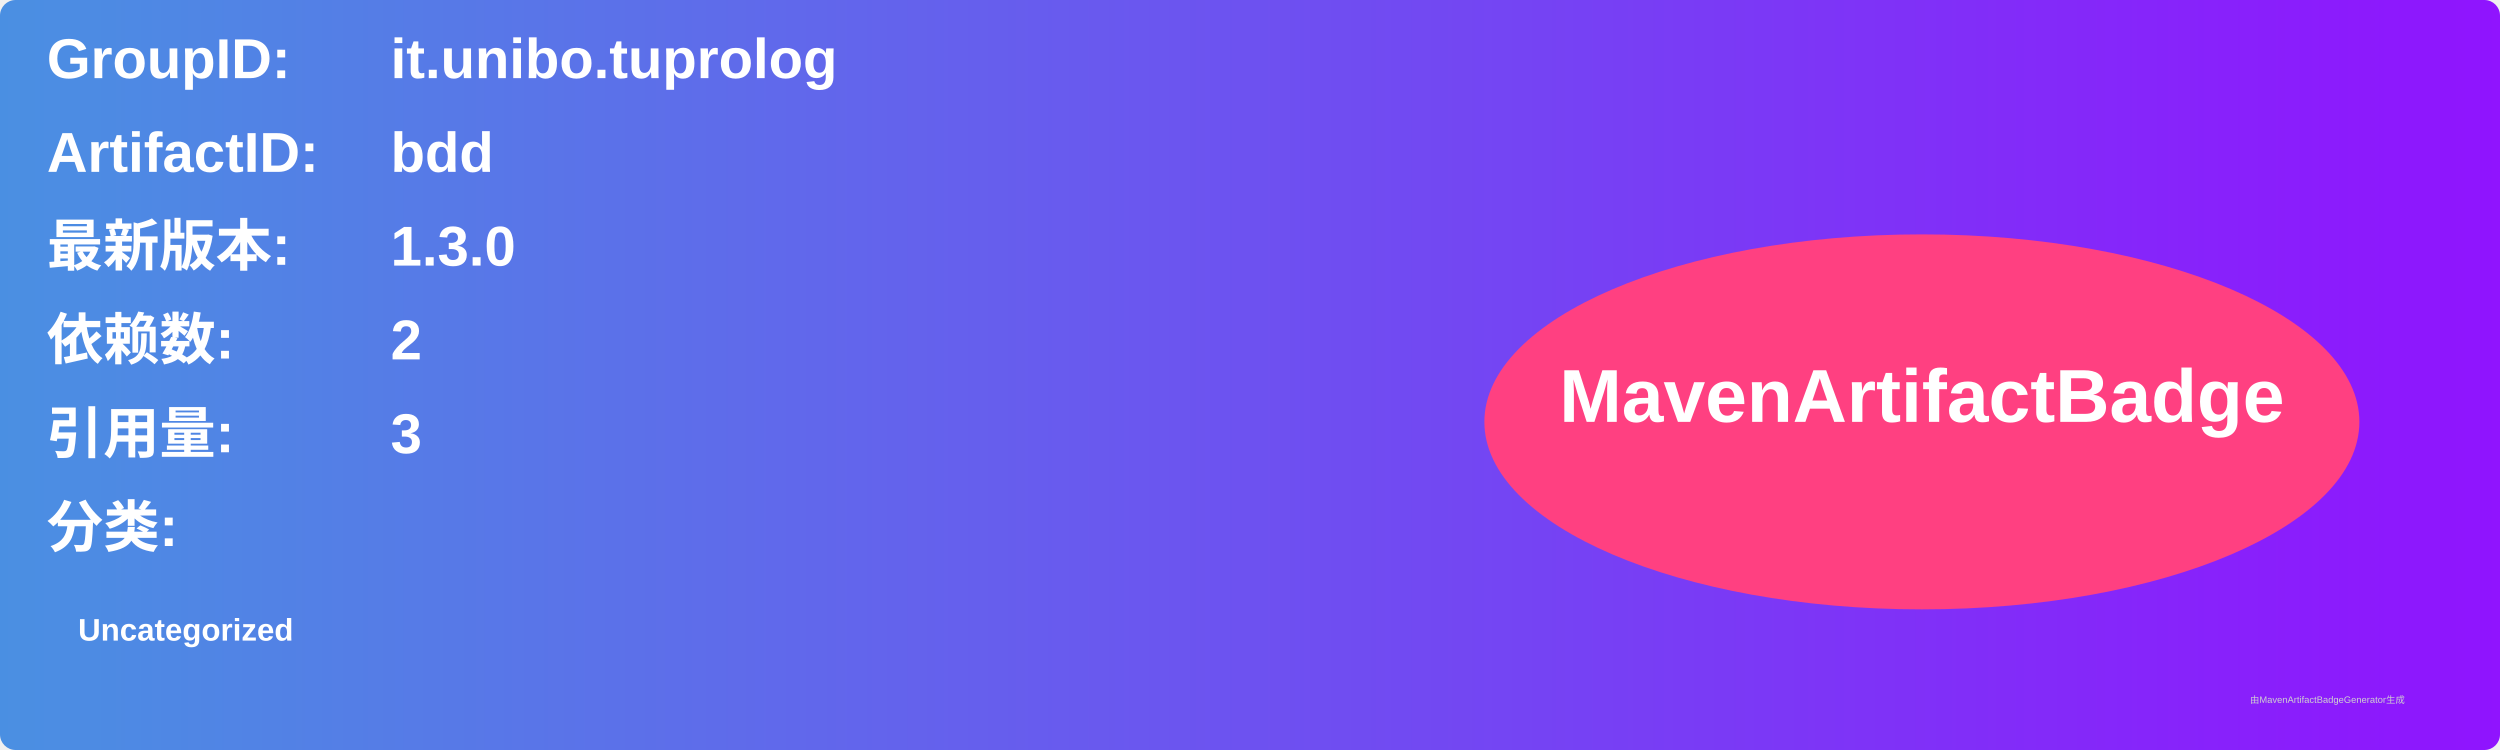
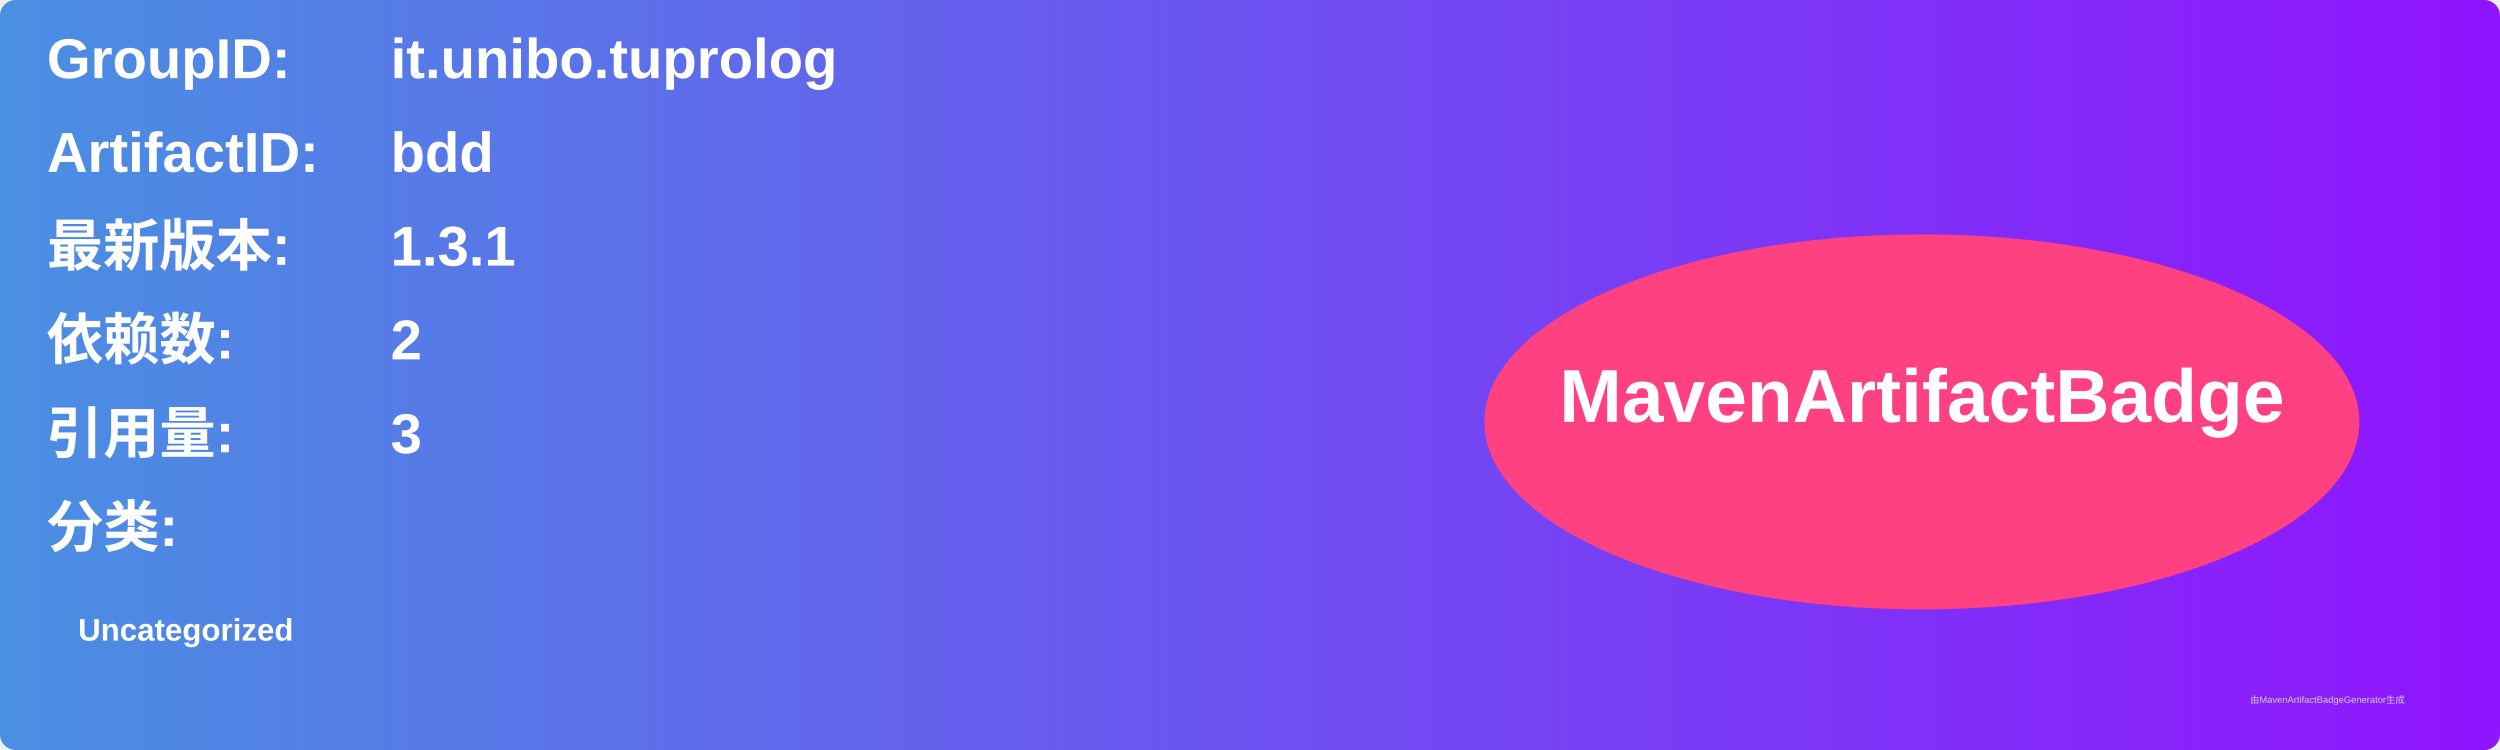
<svg xmlns="http://www.w3.org/2000/svg" width="800" height="240" viewBox="0 0 800 240">
  <linearGradient id="grad" x1="0%" y1="0%" x2="100%" y2="0%">
    <stop offset="0%" stop-color="#4a90e2" />
    <stop offset="100%" stop-color="#9013fe" />
  </linearGradient>
  <rect width="100%" height="100%" rx="5" ry="5" fill="url(#grad)" />
  <g transform="translate(15, 15)">
    <text x="0" y="10" font-family="Arial" font-size="18" fill="white" font-weight="bold" width="260">GroupID:</text>
    <text x="110" y="10" font-family="Arial" font-size="18" fill="white" font-weight="bold" width="460">it.unibo.tuprolog</text>
    <text x="0" y="40" font-family="Arial" font-size="18" fill="white" font-weight="bold" width="260">ArtifactID:</text>
    <text x="110" y="40" font-family="Arial" font-size="18" fill="white" font-weight="bold" width="460">bdd</text>
    <text x="0" y="70" font-family="Arial" font-size="18" fill="white" font-weight="bold">最新版本:</text>
    <text x="110" y="70" font-family="Arial" font-size="18" fill="white" font-weight="bold">
-       <tspan font-weight="bold">1.3.0</tspan>
+       <tspan font-weight="bold">1.3.1</tspan>
    </text>
    <text x="0" y="100" font-family="Arial" font-size="18" fill="white" font-weight="bold">依赖数: </text>
    <text x="110" y="100" font-family="Arial" font-size="18" fill="white">
      <tspan font-weight="bold">2</tspan>
    </text>
    <text x="0" y="130" font-family="Arial" font-size="18" fill="white" font-weight="bold">引用量: </text>
    <text x="110" y="130" font-family="Arial" font-size="18" fill="white">
      <tspan font-weight="bold">3</tspan>
    </text>
    <text x="0" y="160" font-family="Arial" font-size="18" fill="white" font-weight="bold">分类:</text>
    <text x="10" y="190" font-family="Arial" font-size="10" fill="white">
      <tspan font-weight="bold">Uncategorized</tspan>
    </text>
    <ellipse cx="600" cy="120" rx="140" ry="60" fill="#ff4081" />
    <text x="600" y="120" text-anchor="middle" font-family="Arial" font-size="24" fill="white" font-weight="bold">MavenArtifactBadge</text>
  </g>
  <text x="720" y="225" font-family="Arial" font-size="3" fill="#d0d0d0">由MavenArtifactBadgeGenerator生成</text>
</svg>
